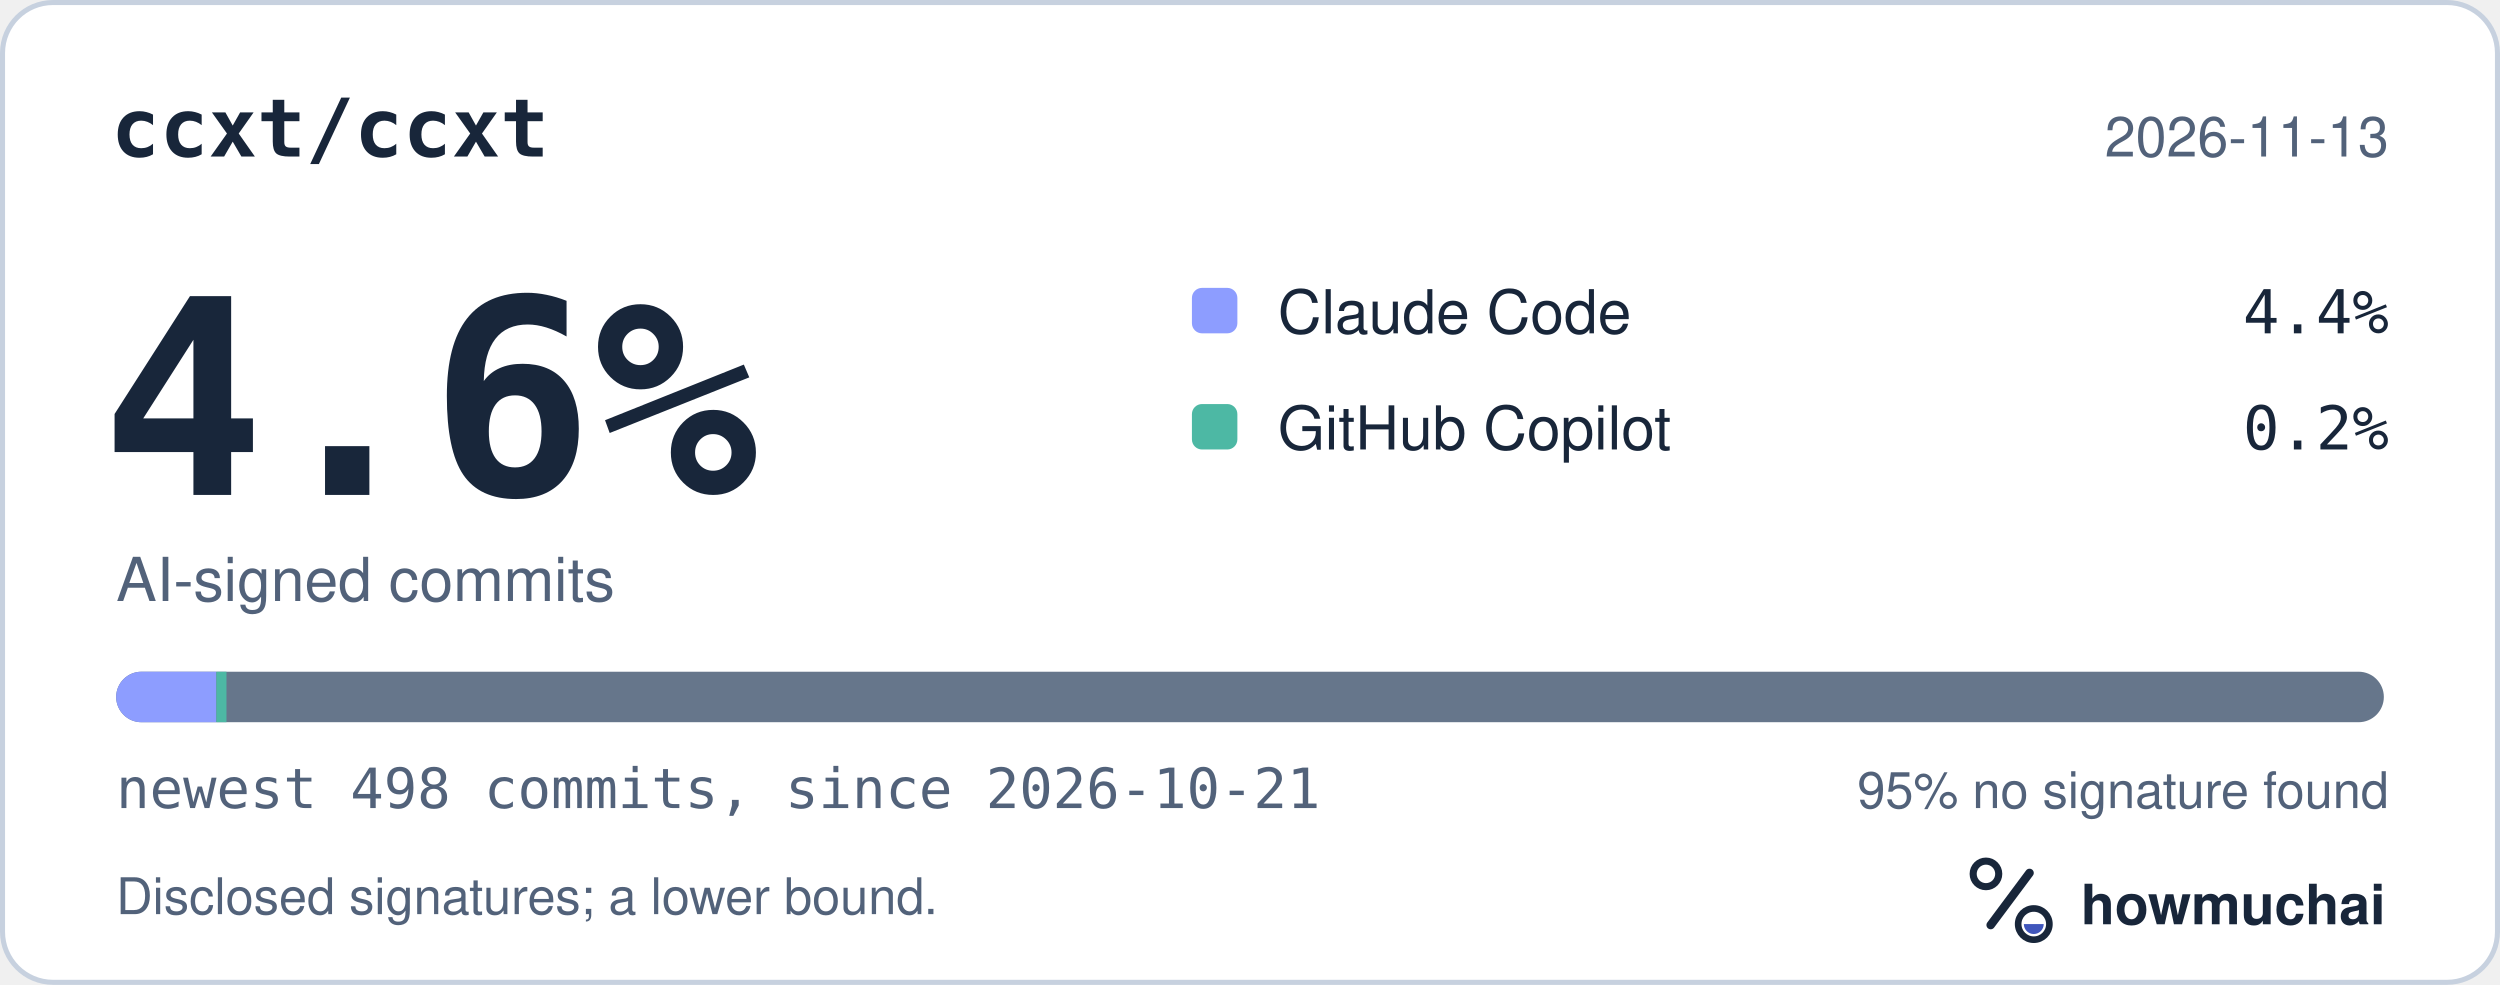
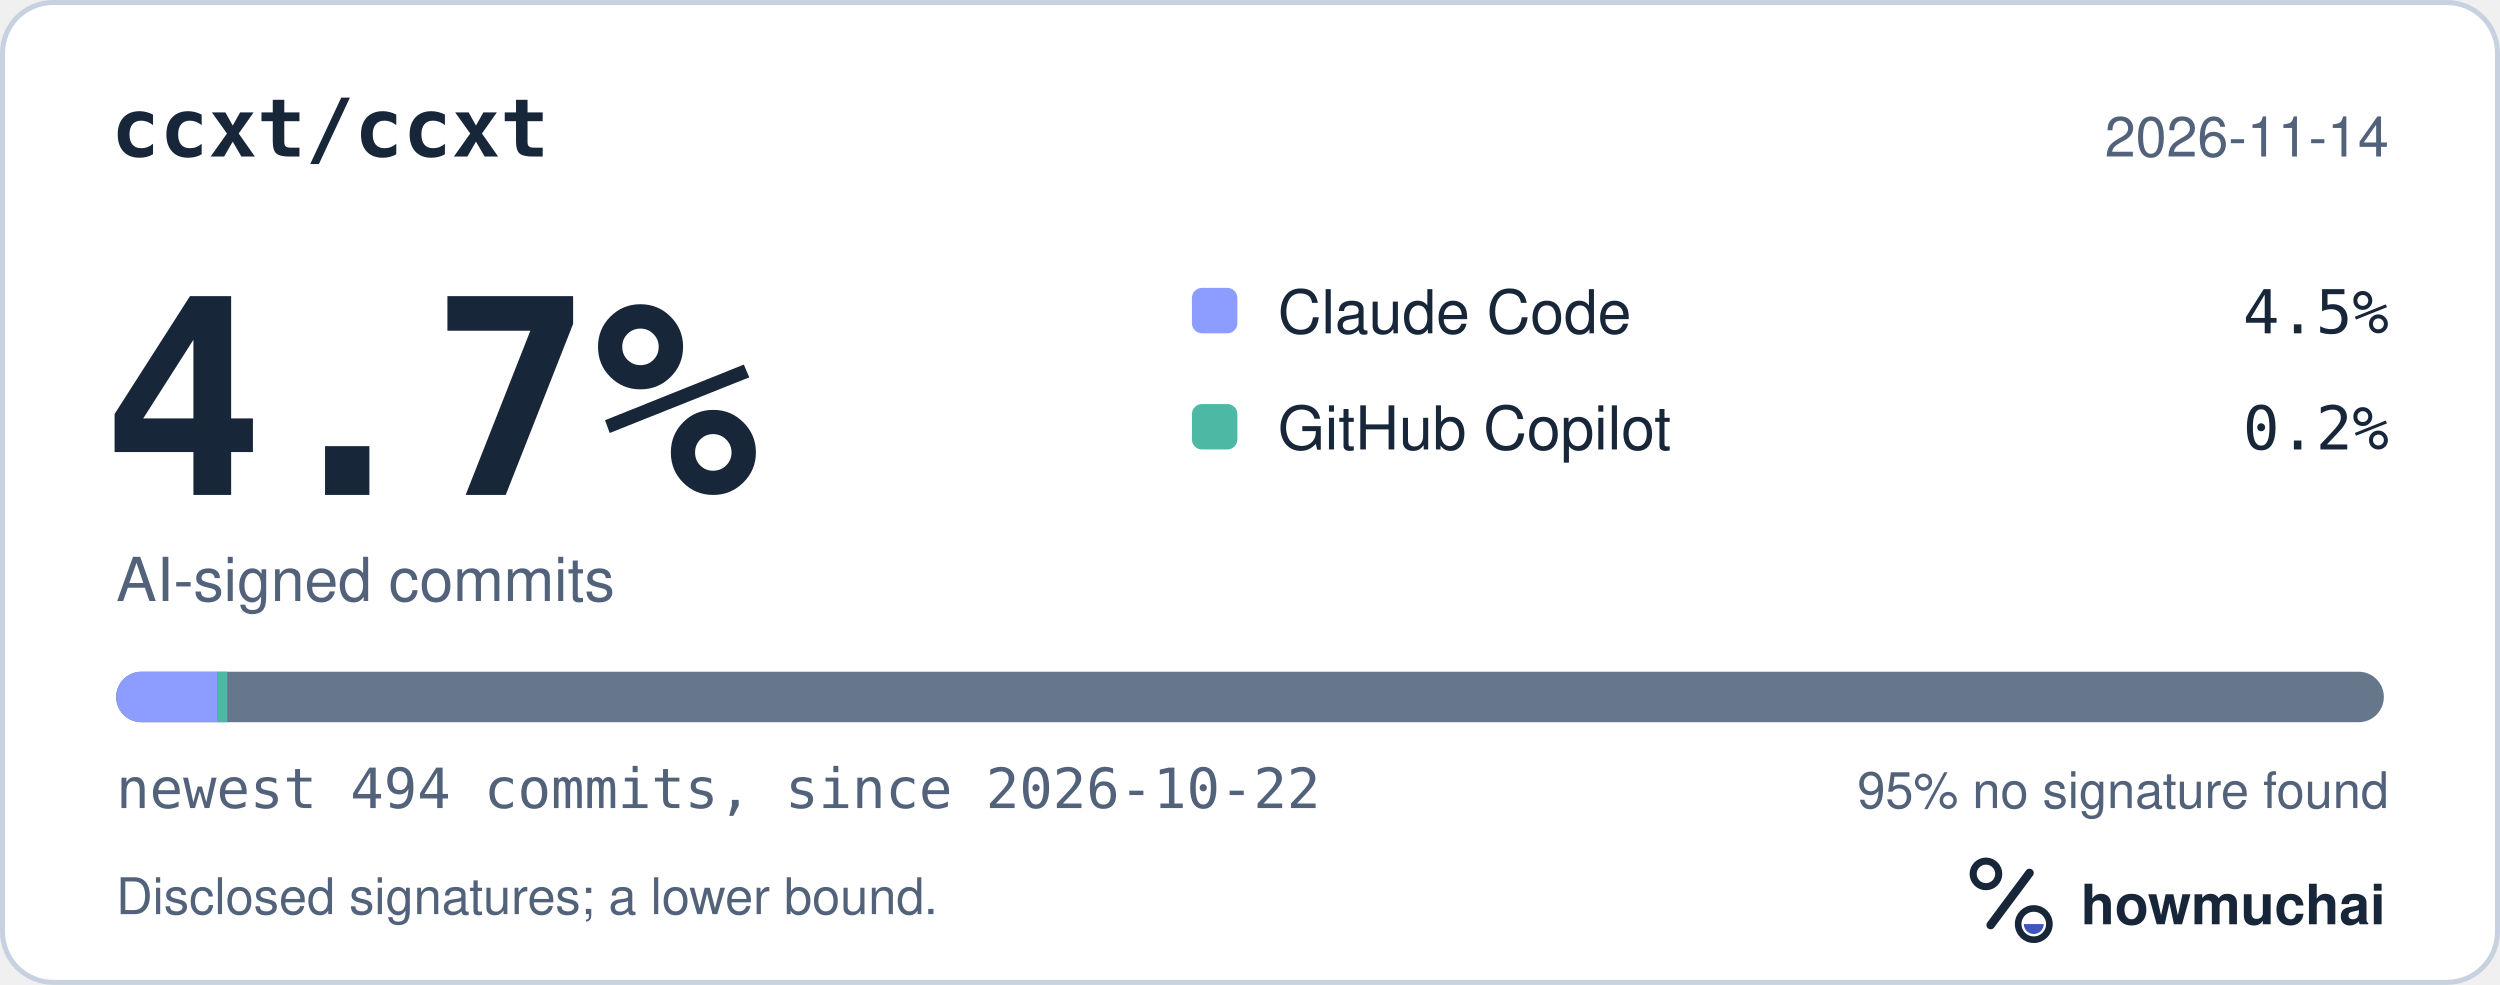
<svg xmlns="http://www.w3.org/2000/svg" width="495" height="195" viewBox="0 0 495 195" role="img" aria-labelledby="hm-t hm-d">
  <rect x="0.5" y="0.5" width="494" height="194" rx="10" fill="#FFFFFF" stroke="#C7D1DF" />
  <text x="22" y="31" fill="#18263A" font-family="ui-monospace, SF Mono, Menlo, Consolas, IBM Plex Mono, monospace" font-size="16" font-weight="600">ccxt/ccxt</text>
-   <text x="473" y="31" fill="#52627A" font-family="-apple-system, BlinkMacSystemFont, Segoe UI, Helvetica, Arial, Fira Sans, sans-serif" font-size="11" text-anchor="end">2026-11-13</text>
-   <text x="20" y="98" fill="#18263A" font-family="ui-monospace, SF Mono, Menlo, Consolas, IBM Plex Mono, monospace" font-size="54" font-weight="700">4.6%</text>
+   <text x="473" y="31" fill="#52627A" font-family="-apple-system, BlinkMacSystemFont, Segoe UI, Helvetica, Arial, Fira Sans, sans-serif" font-size="11" text-anchor="end">2026-11-14</text>
+   <text x="20" y="98" fill="#18263A" font-family="ui-monospace, SF Mono, Menlo, Consolas, IBM Plex Mono, monospace" font-size="54" font-weight="700">4.7%</text>
  <text x="23" y="119" fill="#52627A" font-family="-apple-system, BlinkMacSystemFont, Segoe UI, Helvetica, Arial, Fira Sans, sans-serif" font-size="12">AI-signed commits</text>
  <rect x="236" y="57" width="9" height="9" rx="2" fill="#8D9DFF" />
  <text x="253" y="66" fill="#18263A" font-family="-apple-system, BlinkMacSystemFont, Segoe UI, Helvetica, Arial, Fira Sans, sans-serif" font-size="12">Claude Code</text>
-   <text x="473" y="66" fill="#18263A" font-family="ui-monospace, SF Mono, Menlo, Consolas, IBM Plex Mono, monospace" font-size="12" text-anchor="end">4.4%</text>
+   <text x="473" y="66" fill="#18263A" font-family="ui-monospace, SF Mono, Menlo, Consolas, IBM Plex Mono, monospace" font-size="12" text-anchor="end">4.5%</text>
  <rect x="236" y="80" width="9" height="9" rx="2" fill="#4DB8A4" />
  <text x="253" y="89" fill="#18263A" font-family="-apple-system, BlinkMacSystemFont, Segoe UI, Helvetica, Arial, Fira Sans, sans-serif" font-size="12">GitHub Copilot</text>
  <text x="473" y="89" fill="#18263A" font-family="ui-monospace, SF Mono, Menlo, Consolas, IBM Plex Mono, monospace" font-size="12" text-anchor="end">0.2%</text>
  <defs>
    <clipPath id="hm-bar">
      <rect x="23" y="133" width="449" height="10" rx="5" />
    </clipPath>
  </defs>
  <rect x="23" y="133" width="449" height="10" rx="5" fill="#66768B" />
  <g clip-path="url(#hm-bar)">
-     <rect x="23.00" y="133" width="19.84" height="10" fill="#8D9DFF" />
-     <rect x="42.84" y="133" width="2.00" height="10" fill="#4DB8A4" />
+     <rect x="23.00" y="133" width="20.00" height="10" fill="#8D9DFF" />
+     <rect x="43.00" y="133" width="2.00" height="10" fill="#4DB8A4" />
  </g>
-   <text x="23" y="160" fill="#52627A" font-family="ui-monospace, SF Mono, Menlo, Consolas, IBM Plex Mono, monospace" font-size="11">newest 498 commits, since 2026-10-21</text>
+   <text x="23" y="160" fill="#52627A" font-family="ui-monospace, SF Mono, Menlo, Consolas, IBM Plex Mono, monospace" font-size="11">newest 494 commits, since 2026-10-22</text>
  <text x="473" y="160" fill="#52627A" font-family="-apple-system, BlinkMacSystemFont, Segoe UI, Helvetica, Arial, Fira Sans, sans-serif" font-size="10" text-anchor="end">95% no signature found</text>
  <text x="23" y="181" fill="#52627A" font-family="-apple-system, BlinkMacSystemFont, Segoe UI, Helvetica, Arial, Fira Sans, sans-serif" font-size="10">Disclosed signatures; a lower bound.</text>
  <g transform="translate(386 166) scale(0.046875)">
    <circle cx="154" cy="150" r="54" fill="none" stroke="#18263A" stroke-width="30" />
    <path d="M174 366 338 146" fill="none" stroke="#18263A" stroke-width="36" stroke-linecap="round" />
    <circle cx="356" cy="362" r="66" fill="none" stroke="#18263A" stroke-width="28" />
    <path d="M314 362a42 42 0 0 0 84 0Z" fill="#4056BC" />
  </g>
  <text x="412" y="183" fill="#18263A" font-family="-apple-system, BlinkMacSystemFont, Segoe UI, Helvetica, Arial, Fira Sans, sans-serif" font-size="11" font-weight="650">howmuchai</text>
</svg>
